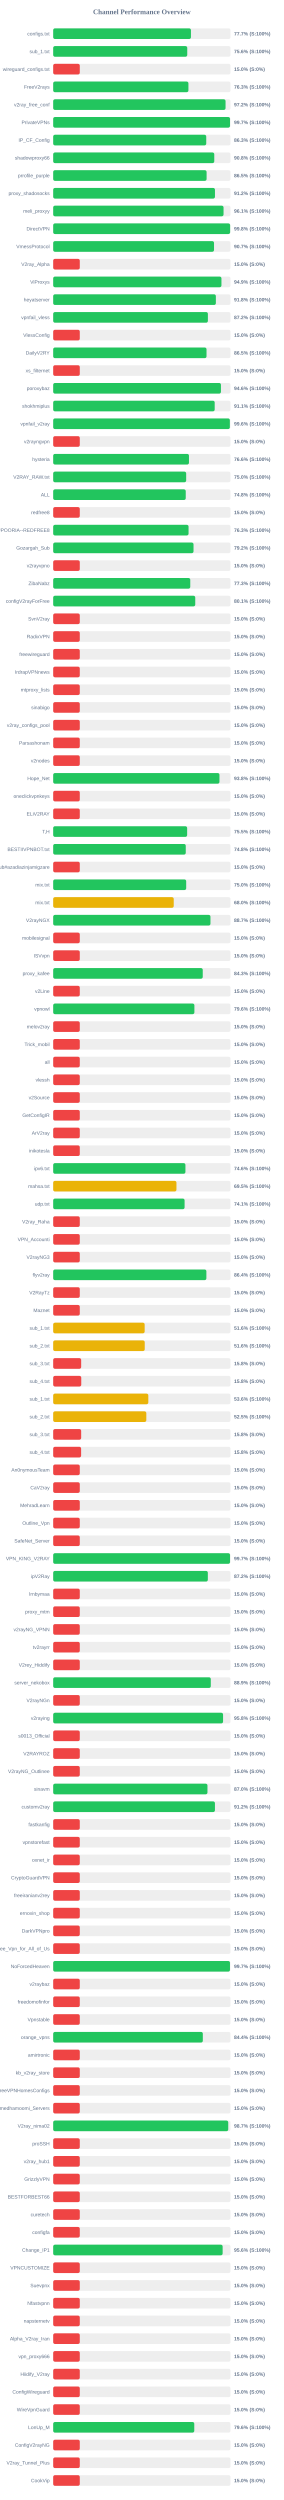
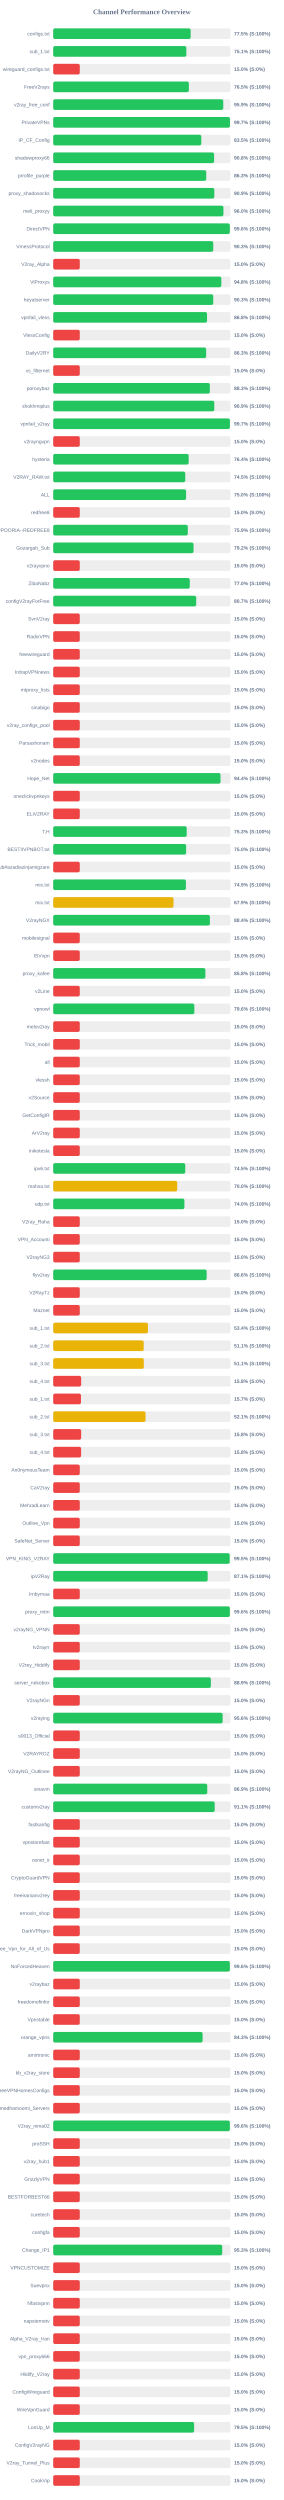
<svg xmlns="http://www.w3.org/2000/svg" width="800" height="7050" version="1.1">
  <style>
        .row { font: 14px Arial; fill: #64748b; }
        .score { font: bold 14px Arial; fill: #64748b; }
    </style>
  <text x="400" y="40" text-anchor="middle" font-size="20px" font-weight="bold" fill="#64748b">Channel Performance Overview</text>
  <rect x="150" y="80" width="500" height="30" fill="#eee" rx="5" />
-   <rect x="150" y="80" width="388.45" height="30" fill="#22c55e" rx="5" />
+   <rect x="150" y="80" width="387.65" height="30" fill="#22c55e" rx="5" />
  <text x="140" y="100" text-anchor="end" class="row">configs.txt</text>
-   <text x="660" y="100" text-anchor="start" class="score">77.7% (S:100%)</text>
+   <text x="660" y="100" text-anchor="start" class="score">77.5% (S:100%)</text>
  <rect x="150" y="130" width="500" height="30" fill="#eee" rx="5" />
-   <rect x="150" y="130" width="378.05" height="30" fill="#22c55e" rx="5" />
+   <rect x="150" y="130" width="375.5" height="30" fill="#22c55e" rx="5" />
  <text x="140" y="150" text-anchor="end" class="row">sub_1.txt</text>
-   <text x="660" y="150" text-anchor="start" class="score">75.6% (S:100%)</text>
+   <text x="660" y="150" text-anchor="start" class="score">75.1% (S:100%)</text>
  <rect x="150" y="180" width="500" height="30" fill="#eee" rx="5" />
  <rect x="150" y="180" width="75.0" height="30" fill="#ef4444" rx="5" />
  <text x="140" y="200" text-anchor="end" class="row">wireguard_configs.txt</text>
  <text x="660" y="200" text-anchor="start" class="score">15.0% (S:0%)</text>
  <rect x="150" y="230" width="500" height="30" fill="#eee" rx="5" />
-   <rect x="150" y="230" width="381.35" height="30" fill="#22c55e" rx="5" />
+   <rect x="150" y="230" width="382.6" height="30" fill="#22c55e" rx="5" />
  <text x="140" y="250" text-anchor="end" class="row">FreeV2rays</text>
-   <text x="660" y="250" text-anchor="start" class="score">76.3% (S:100%)</text>
+   <text x="660" y="250" text-anchor="start" class="score">76.5% (S:100%)</text>
  <rect x="150" y="280" width="500" height="30" fill="#eee" rx="5" />
-   <rect x="150" y="280" width="486.05" height="30" fill="#22c55e" rx="5" />
+   <rect x="150" y="280" width="479.65" height="30" fill="#22c55e" rx="5" />
  <text x="140" y="300" text-anchor="end" class="row">v2ray_free_conf</text>
-   <text x="660" y="300" text-anchor="start" class="score">97.2% (S:100%)</text>
+   <text x="660" y="300" text-anchor="start" class="score">95.9% (S:100%)</text>
  <rect x="150" y="330" width="500" height="30" fill="#eee" rx="5" />
-   <rect x="150" y="330" width="498.65" height="30" fill="#22c55e" rx="5" />
+   <rect x="150" y="330" width="498.5" height="30" fill="#22c55e" rx="5" />
  <text x="140" y="350" text-anchor="end" class="row">PrivateVPNs</text>
  <text x="660" y="350" text-anchor="start" class="score">99.7% (S:100%)</text>
  <rect x="150" y="380" width="500" height="30" fill="#eee" rx="5" />
-   <rect x="150" y="380" width="431.6" height="30" fill="#22c55e" rx="5" />
+   <rect x="150" y="380" width="417.7" height="30" fill="#22c55e" rx="5" />
  <text x="140" y="400" text-anchor="end" class="row">IP_CF_Config</text>
-   <text x="660" y="400" text-anchor="start" class="score">86.3% (S:100%)</text>
+   <text x="660" y="400" text-anchor="start" class="score">83.5% (S:100%)</text>
  <rect x="150" y="430" width="500" height="30" fill="#eee" rx="5" />
-   <rect x="150" y="430" width="454.25" height="30" fill="#22c55e" rx="5" />
+   <rect x="150" y="430" width="453.75" height="30" fill="#22c55e" rx="5" />
  <text x="140" y="450" text-anchor="end" class="row">shadowproxy66</text>
  <text x="660" y="450" text-anchor="start" class="score">90.8% (S:100%)</text>
  <rect x="150" y="480" width="500" height="30" fill="#eee" rx="5" />
-   <rect x="150" y="480" width="432.6" height="30" fill="#22c55e" rx="5" />
+   <rect x="150" y="480" width="431.6" height="30" fill="#22c55e" rx="5" />
  <text x="140" y="500" text-anchor="end" class="row">prrofile_purple</text>
-   <text x="660" y="500" text-anchor="start" class="score">86.5% (S:100%)</text>
+   <text x="660" y="500" text-anchor="start" class="score">86.3% (S:100%)</text>
  <rect x="150" y="530" width="500" height="30" fill="#eee" rx="5" />
-   <rect x="150" y="530" width="456.2" height="30" fill="#22c55e" rx="5" />
+   <rect x="150" y="530" width="454.35" height="30" fill="#22c55e" rx="5" />
  <text x="140" y="550" text-anchor="end" class="row">proxy_shadosocks</text>
-   <text x="660" y="550" text-anchor="start" class="score">91.2% (S:100%)</text>
+   <text x="660" y="550" text-anchor="start" class="score">90.9% (S:100%)</text>
  <rect x="150" y="580" width="500" height="30" fill="#eee" rx="5" />
-   <rect x="150" y="580" width="480.4" height="30" fill="#22c55e" rx="5" />
+   <rect x="150" y="580" width="480.1" height="30" fill="#22c55e" rx="5" />
  <text x="140" y="600" text-anchor="end" class="row">meli_proxyy</text>
-   <text x="660" y="600" text-anchor="start" class="score">96.1% (S:100%)</text>
+   <text x="660" y="600" text-anchor="start" class="score">96.0% (S:100%)</text>
  <rect x="150" y="630" width="500" height="30" fill="#eee" rx="5" />
-   <rect x="150" y="630" width="498.95" height="30" fill="#22c55e" rx="5" />
+   <rect x="150" y="630" width="498.1" height="30" fill="#22c55e" rx="5" />
  <text x="140" y="650" text-anchor="end" class="row">DirectVPN</text>
-   <text x="660" y="650" text-anchor="start" class="score">99.8% (S:100%)</text>
+   <text x="660" y="650" text-anchor="start" class="score">99.6% (S:100%)</text>
  <rect x="150" y="680" width="500" height="30" fill="#eee" rx="5" />
-   <rect x="150" y="680" width="453.55" height="30" fill="#22c55e" rx="5" />
+   <rect x="150" y="680" width="451.4" height="30" fill="#22c55e" rx="5" />
  <text x="140" y="700" text-anchor="end" class="row">VmessProtocol</text>
-   <text x="660" y="700" text-anchor="start" class="score">90.7% (S:100%)</text>
+   <text x="660" y="700" text-anchor="start" class="score">90.3% (S:100%)</text>
  <rect x="150" y="730" width="500" height="30" fill="#eee" rx="5" />
  <rect x="150" y="730" width="75.0" height="30" fill="#ef4444" rx="5" />
  <text x="140" y="750" text-anchor="end" class="row">V2ray_Alpha</text>
  <text x="660" y="750" text-anchor="start" class="score">15.0% (S:0%)</text>
  <rect x="150" y="780" width="500" height="30" fill="#eee" rx="5" />
-   <rect x="150" y="780" width="474.5" height="30" fill="#22c55e" rx="5" />
+   <rect x="150" y="780" width="474.15" height="30" fill="#22c55e" rx="5" />
  <text x="140" y="800" text-anchor="end" class="row">ViProxys</text>
-   <text x="660" y="800" text-anchor="start" class="score">94.9% (S:100%)</text>
+   <text x="660" y="800" text-anchor="start" class="score">94.8% (S:100%)</text>
  <rect x="150" y="830" width="500" height="30" fill="#eee" rx="5" />
-   <rect x="150" y="830" width="458.75" height="30" fill="#22c55e" rx="5" />
+   <rect x="150" y="830" width="451.35" height="30" fill="#22c55e" rx="5" />
  <text x="140" y="850" text-anchor="end" class="row">heyatserver</text>
-   <text x="660" y="850" text-anchor="start" class="score">91.8% (S:100%)</text>
+   <text x="660" y="850" text-anchor="start" class="score">90.3% (S:100%)</text>
  <rect x="150" y="880" width="500" height="30" fill="#eee" rx="5" />
-   <rect x="150" y="880" width="436.25" height="30" fill="#22c55e" rx="5" />
+   <rect x="150" y="880" width="433.85" height="30" fill="#22c55e" rx="5" />
  <text x="140" y="900" text-anchor="end" class="row">vpnfail_vless</text>
-   <text x="660" y="900" text-anchor="start" class="score">87.2% (S:100%)</text>
+   <text x="660" y="900" text-anchor="start" class="score">86.8% (S:100%)</text>
  <rect x="150" y="930" width="500" height="30" fill="#eee" rx="5" />
  <rect x="150" y="930" width="75.0" height="30" fill="#ef4444" rx="5" />
  <text x="140" y="950" text-anchor="end" class="row">VlessConfig</text>
  <text x="660" y="950" text-anchor="start" class="score">15.0% (S:0%)</text>
  <rect x="150" y="980" width="500" height="30" fill="#eee" rx="5" />
-   <rect x="150" y="980" width="432.4" height="30" fill="#22c55e" rx="5" />
+   <rect x="150" y="980" width="431.4" height="30" fill="#22c55e" rx="5" />
  <text x="140" y="1000" text-anchor="end" class="row">DailyV2RY</text>
-   <text x="660" y="1000" text-anchor="start" class="score">86.5% (S:100%)</text>
+   <text x="660" y="1000" text-anchor="start" class="score">86.3% (S:100%)</text>
  <rect x="150" y="1030" width="500" height="30" fill="#eee" rx="5" />
  <rect x="150" y="1030" width="75.0" height="30" fill="#ef4444" rx="5" />
  <text x="140" y="1050" text-anchor="end" class="row">xs_filternet</text>
  <text x="660" y="1050" text-anchor="start" class="score">15.0% (S:0%)</text>
  <rect x="150" y="1080" width="500" height="30" fill="#eee" rx="5" />
-   <rect x="150" y="1080" width="473.05" height="30" fill="#22c55e" rx="5" />
+   <rect x="150" y="1080" width="441.75" height="30" fill="#22c55e" rx="5" />
  <text x="140" y="1100" text-anchor="end" class="row">poroxybaz</text>
-   <text x="660" y="1100" text-anchor="start" class="score">94.6% (S:100%)</text>
+   <text x="660" y="1100" text-anchor="start" class="score">88.3% (S:100%)</text>
  <rect x="150" y="1130" width="500" height="30" fill="#eee" rx="5" />
-   <rect x="150" y="1130" width="455.45" height="30" fill="#22c55e" rx="5" />
+   <rect x="150" y="1130" width="454.3" height="30" fill="#22c55e" rx="5" />
  <text x="140" y="1150" text-anchor="end" class="row">shokhmiplus</text>
-   <text x="660" y="1150" text-anchor="start" class="score">91.1% (S:100%)</text>
+   <text x="660" y="1150" text-anchor="start" class="score">90.9% (S:100%)</text>
  <rect x="150" y="1180" width="500" height="30" fill="#eee" rx="5" />
-   <rect x="150" y="1180" width="498.2" height="30" fill="#22c55e" rx="5" />
+   <rect x="150" y="1180" width="498.3" height="30" fill="#22c55e" rx="5" />
  <text x="140" y="1200" text-anchor="end" class="row">vpnfail_v2ray</text>
-   <text x="660" y="1200" text-anchor="start" class="score">99.6% (S:100%)</text>
+   <text x="660" y="1200" text-anchor="start" class="score">99.7% (S:100%)</text>
  <rect x="150" y="1230" width="500" height="30" fill="#eee" rx="5" />
  <rect x="150" y="1230" width="75.0" height="30" fill="#ef4444" rx="5" />
  <text x="140" y="1250" text-anchor="end" class="row">v2rayngvpn</text>
  <text x="660" y="1250" text-anchor="start" class="score">15.0% (S:0%)</text>
  <rect x="150" y="1280" width="500" height="30" fill="#eee" rx="5" />
-   <rect x="150" y="1280" width="382.9" height="30" fill="#22c55e" rx="5" />
+   <rect x="150" y="1280" width="382.05" height="30" fill="#22c55e" rx="5" />
  <text x="140" y="1300" text-anchor="end" class="row">hysteria</text>
-   <text x="660" y="1300" text-anchor="start" class="score">76.6% (S:100%)</text>
+   <text x="660" y="1300" text-anchor="start" class="score">76.4% (S:100%)</text>
  <rect x="150" y="1330" width="500" height="30" fill="#eee" rx="5" />
-   <rect x="150" y="1330" width="375.0" height="30" fill="#22c55e" rx="5" />
+   <rect x="150" y="1330" width="372.45" height="30" fill="#22c55e" rx="5" />
  <text x="140" y="1350" text-anchor="end" class="row">V2RAY_RAW.txt</text>
-   <text x="660" y="1350" text-anchor="start" class="score">75.0% (S:100%)</text>
+   <text x="660" y="1350" text-anchor="start" class="score">74.5% (S:100%)</text>
  <rect x="150" y="1380" width="500" height="30" fill="#eee" rx="5" />
-   <rect x="150" y="1380" width="373.8" height="30" fill="#22c55e" rx="5" />
+   <rect x="150" y="1380" width="374.8" height="30" fill="#22c55e" rx="5" />
  <text x="140" y="1400" text-anchor="end" class="row">ALL</text>
-   <text x="660" y="1400" text-anchor="start" class="score">74.8% (S:100%)</text>
+   <text x="660" y="1400" text-anchor="start" class="score">75.0% (S:100%)</text>
  <rect x="150" y="1430" width="500" height="30" fill="#eee" rx="5" />
  <rect x="150" y="1430" width="75.0" height="30" fill="#ef4444" rx="5" />
  <text x="140" y="1450" text-anchor="end" class="row">redfree8</text>
  <text x="660" y="1450" text-anchor="start" class="score">15.0% (S:0%)</text>
  <rect x="150" y="1480" width="500" height="30" fill="#eee" rx="5" />
-   <rect x="150" y="1480" width="381.75" height="30" fill="#22c55e" rx="5" />
+   <rect x="150" y="1480" width="379.6" height="30" fill="#22c55e" rx="5" />
  <text x="140" y="1500" text-anchor="end" class="row">POORIA--REDFREE8.txt#POORIA--REDFREE8</text>
-   <text x="660" y="1500" text-anchor="start" class="score">76.3% (S:100%)</text>
+   <text x="660" y="1500" text-anchor="start" class="score">75.9% (S:100%)</text>
  <rect x="150" y="1530" width="500" height="30" fill="#eee" rx="5" />
-   <rect x="150" y="1530" width="395.75" height="30" fill="#22c55e" rx="5" />
+   <rect x="150" y="1530" width="395.8" height="30" fill="#22c55e" rx="5" />
  <text x="140" y="1550" text-anchor="end" class="row">Gozargah_Sub</text>
  <text x="660" y="1550" text-anchor="start" class="score">79.2% (S:100%)</text>
  <rect x="150" y="1580" width="500" height="30" fill="#eee" rx="5" />
  <rect x="150" y="1580" width="75.0" height="30" fill="#ef4444" rx="5" />
  <text x="140" y="1600" text-anchor="end" class="row">v2rayvpno</text>
  <text x="660" y="1600" text-anchor="start" class="score">15.0% (S:0%)</text>
  <rect x="150" y="1630" width="500" height="30" fill="#eee" rx="5" />
-   <rect x="150" y="1630" width="386.55" height="30" fill="#22c55e" rx="5" />
+   <rect x="150" y="1630" width="385.15" height="30" fill="#22c55e" rx="5" />
  <text x="140" y="1650" text-anchor="end" class="row">ZibaNabz</text>
-   <text x="660" y="1650" text-anchor="start" class="score">77.3% (S:100%)</text>
+   <text x="660" y="1650" text-anchor="start" class="score">77.0% (S:100%)</text>
  <rect x="150" y="1680" width="500" height="30" fill="#eee" rx="5" />
-   <rect x="150" y="1680" width="400.6" height="30" fill="#22c55e" rx="5" />
+   <rect x="150" y="1680" width="403.3" height="30" fill="#22c55e" rx="5" />
  <text x="140" y="1700" text-anchor="end" class="row">configV2rayForFree</text>
-   <text x="660" y="1700" text-anchor="start" class="score">80.1% (S:100%)</text>
+   <text x="660" y="1700" text-anchor="start" class="score">80.7% (S:100%)</text>
  <rect x="150" y="1730" width="500" height="30" fill="#eee" rx="5" />
  <rect x="150" y="1730" width="75.0" height="30" fill="#ef4444" rx="5" />
  <text x="140" y="1750" text-anchor="end" class="row">SvnV2ray</text>
  <text x="660" y="1750" text-anchor="start" class="score">15.0% (S:0%)</text>
  <rect x="150" y="1780" width="500" height="30" fill="#eee" rx="5" />
  <rect x="150" y="1780" width="75.0" height="30" fill="#ef4444" rx="5" />
  <text x="140" y="1800" text-anchor="end" class="row">RadixVPN</text>
  <text x="660" y="1800" text-anchor="start" class="score">15.0% (S:0%)</text>
  <rect x="150" y="1830" width="500" height="30" fill="#eee" rx="5" />
  <rect x="150" y="1830" width="75.0" height="30" fill="#ef4444" rx="5" />
  <text x="140" y="1850" text-anchor="end" class="row">freewireguard</text>
  <text x="660" y="1850" text-anchor="start" class="score">15.0% (S:0%)</text>
  <rect x="150" y="1880" width="500" height="30" fill="#eee" rx="5" />
  <rect x="150" y="1880" width="75.0" height="30" fill="#ef4444" rx="5" />
  <text x="140" y="1900" text-anchor="end" class="row">IrdrapVPNnews</text>
  <text x="660" y="1900" text-anchor="start" class="score">15.0% (S:0%)</text>
  <rect x="150" y="1930" width="500" height="30" fill="#eee" rx="5" />
  <rect x="150" y="1930" width="75.0" height="30" fill="#ef4444" rx="5" />
  <text x="140" y="1950" text-anchor="end" class="row">mtproxy_lists</text>
  <text x="660" y="1950" text-anchor="start" class="score">15.0% (S:0%)</text>
  <rect x="150" y="1980" width="500" height="30" fill="#eee" rx="5" />
  <rect x="150" y="1980" width="75.0" height="30" fill="#ef4444" rx="5" />
  <text x="140" y="2000" text-anchor="end" class="row">sinabigo</text>
  <text x="660" y="2000" text-anchor="start" class="score">15.0% (S:0%)</text>
  <rect x="150" y="2030" width="500" height="30" fill="#eee" rx="5" />
  <rect x="150" y="2030" width="75.0" height="30" fill="#ef4444" rx="5" />
  <text x="140" y="2050" text-anchor="end" class="row">v2ray_configs_pool</text>
  <text x="660" y="2050" text-anchor="start" class="score">15.0% (S:0%)</text>
  <rect x="150" y="2080" width="500" height="30" fill="#eee" rx="5" />
  <rect x="150" y="2080" width="75.0" height="30" fill="#ef4444" rx="5" />
  <text x="140" y="2100" text-anchor="end" class="row">Parsashonam</text>
  <text x="660" y="2100" text-anchor="start" class="score">15.0% (S:0%)</text>
  <rect x="150" y="2130" width="500" height="30" fill="#eee" rx="5" />
  <rect x="150" y="2130" width="75.0" height="30" fill="#ef4444" rx="5" />
  <text x="140" y="2150" text-anchor="end" class="row">v2nodes</text>
  <text x="660" y="2150" text-anchor="start" class="score">15.0% (S:0%)</text>
  <rect x="150" y="2180" width="500" height="30" fill="#eee" rx="5" />
-   <rect x="150" y="2180" width="468.9" height="30" fill="#22c55e" rx="5" />
+   <rect x="150" y="2180" width="471.85" height="30" fill="#22c55e" rx="5" />
  <text x="140" y="2200" text-anchor="end" class="row">Hope_Net</text>
-   <text x="660" y="2200" text-anchor="start" class="score">93.8% (S:100%)</text>
+   <text x="660" y="2200" text-anchor="start" class="score">94.4% (S:100%)</text>
  <rect x="150" y="2230" width="500" height="30" fill="#eee" rx="5" />
  <rect x="150" y="2230" width="75.0" height="30" fill="#ef4444" rx="5" />
  <text x="140" y="2250" text-anchor="end" class="row">oneclickvpnkeys</text>
  <text x="660" y="2250" text-anchor="start" class="score">15.0% (S:0%)</text>
  <rect x="150" y="2280" width="500" height="30" fill="#eee" rx="5" />
  <rect x="150" y="2280" width="75.0" height="30" fill="#ef4444" rx="5" />
  <text x="140" y="2300" text-anchor="end" class="row">ELiV2RAY</text>
  <text x="660" y="2300" text-anchor="start" class="score">15.0% (S:0%)</text>
  <rect x="150" y="2330" width="500" height="30" fill="#eee" rx="5" />
-   <rect x="150" y="2330" width="377.75" height="30" fill="#22c55e" rx="5" />
+   <rect x="150" y="2330" width="376.5" height="30" fill="#22c55e" rx="5" />
  <text x="140" y="2350" text-anchor="end" class="row">T,H</text>
-   <text x="660" y="2350" text-anchor="start" class="score">75.5% (S:100%)</text>
+   <text x="660" y="2350" text-anchor="start" class="score">75.3% (S:100%)</text>
  <rect x="150" y="2380" width="500" height="30" fill="#eee" rx="5" />
-   <rect x="150" y="2380" width="373.85" height="30" fill="#22c55e" rx="5" />
+   <rect x="150" y="2380" width="374.85" height="30" fill="#22c55e" rx="5" />
  <text x="140" y="2400" text-anchor="end" class="row">BESTIIVPNBOT.txt</text>
-   <text x="660" y="2400" text-anchor="start" class="score">74.8% (S:100%)</text>
+   <text x="660" y="2400" text-anchor="start" class="score">75.0% (S:100%)</text>
  <rect x="150" y="2430" width="500" height="30" fill="#eee" rx="5" />
  <rect x="150" y="2430" width="75.0" height="30" fill="#ef4444" rx="5" />
  <text x="140" y="2450" text-anchor="end" class="row">Sub#azadiazinjamigzare</text>
  <text x="660" y="2450" text-anchor="start" class="score">15.0% (S:0%)</text>
  <rect x="150" y="2480" width="500" height="30" fill="#eee" rx="5" />
-   <rect x="150" y="2480" width="375.05" height="30" fill="#22c55e" rx="5" />
+   <rect x="150" y="2480" width="374.3" height="30" fill="#22c55e" rx="5" />
  <text x="140" y="2500" text-anchor="end" class="row">mix.txt</text>
-   <text x="660" y="2500" text-anchor="start" class="score">75.0% (S:100%)</text>
+   <text x="660" y="2500" text-anchor="start" class="score">74.9% (S:100%)</text>
  <rect x="150" y="2530" width="500" height="30" fill="#eee" rx="5" />
-   <rect x="150" y="2530" width="339.95" height="30" fill="#eab308" rx="5" />
+   <rect x="150" y="2530" width="339.3" height="30" fill="#eab308" rx="5" />
  <text x="140" y="2550" text-anchor="end" class="row">mix.txt</text>
-   <text x="660" y="2550" text-anchor="start" class="score">68.0% (S:100%)</text>
+   <text x="660" y="2550" text-anchor="start" class="score">67.9% (S:100%)</text>
  <rect x="150" y="2580" width="500" height="30" fill="#eee" rx="5" />
-   <rect x="150" y="2580" width="443.5" height="30" fill="#22c55e" rx="5" />
+   <rect x="150" y="2580" width="441.9" height="30" fill="#22c55e" rx="5" />
  <text x="140" y="2600" text-anchor="end" class="row">V2rayNGX</text>
-   <text x="660" y="2600" text-anchor="start" class="score">88.7% (S:100%)</text>
+   <text x="660" y="2600" text-anchor="start" class="score">88.4% (S:100%)</text>
  <rect x="150" y="2630" width="500" height="30" fill="#eee" rx="5" />
  <rect x="150" y="2630" width="75.0" height="30" fill="#ef4444" rx="5" />
  <text x="140" y="2650" text-anchor="end" class="row">mobilesignal</text>
  <text x="660" y="2650" text-anchor="start" class="score">15.0% (S:0%)</text>
  <rect x="150" y="2680" width="500" height="30" fill="#eee" rx="5" />
  <rect x="150" y="2680" width="75.0" height="30" fill="#ef4444" rx="5" />
  <text x="140" y="2700" text-anchor="end" class="row">ISVvpn</text>
  <text x="660" y="2700" text-anchor="start" class="score">15.0% (S:0%)</text>
  <rect x="150" y="2730" width="500" height="30" fill="#eee" rx="5" />
-   <rect x="150" y="2730" width="421.75" height="30" fill="#22c55e" rx="5" />
+   <rect x="150" y="2730" width="429.2" height="30" fill="#22c55e" rx="5" />
  <text x="140" y="2750" text-anchor="end" class="row">proxy_kafee</text>
-   <text x="660" y="2750" text-anchor="start" class="score">84.3% (S:100%)</text>
+   <text x="660" y="2750" text-anchor="start" class="score">85.8% (S:100%)</text>
  <rect x="150" y="2780" width="500" height="30" fill="#eee" rx="5" />
  <rect x="150" y="2780" width="75.0" height="30" fill="#ef4444" rx="5" />
  <text x="140" y="2800" text-anchor="end" class="row">v2Line</text>
  <text x="660" y="2800" text-anchor="start" class="score">15.0% (S:0%)</text>
  <rect x="150" y="2830" width="500" height="30" fill="#eee" rx="5" />
-   <rect x="150" y="2830" width="398.2" height="30" fill="#22c55e" rx="5" />
+   <rect x="150" y="2830" width="398.05" height="30" fill="#22c55e" rx="5" />
  <text x="140" y="2850" text-anchor="end" class="row">vpnowl</text>
  <text x="660" y="2850" text-anchor="start" class="score">79.6% (S:100%)</text>
  <rect x="150" y="2880" width="500" height="30" fill="#eee" rx="5" />
  <rect x="150" y="2880" width="75.0" height="30" fill="#ef4444" rx="5" />
  <text x="140" y="2900" text-anchor="end" class="row">melov2ray</text>
  <text x="660" y="2900" text-anchor="start" class="score">15.0% (S:0%)</text>
  <rect x="150" y="2930" width="500" height="30" fill="#eee" rx="5" />
  <rect x="150" y="2930" width="75.0" height="30" fill="#ef4444" rx="5" />
  <text x="140" y="2950" text-anchor="end" class="row">Trick_mobil</text>
  <text x="660" y="2950" text-anchor="start" class="score">15.0% (S:0%)</text>
  <rect x="150" y="2980" width="500" height="30" fill="#eee" rx="5" />
  <rect x="150" y="2980" width="75.0" height="30" fill="#ef4444" rx="5" />
  <text x="140" y="3000" text-anchor="end" class="row">all</text>
  <text x="660" y="3000" text-anchor="start" class="score">15.0% (S:0%)</text>
  <rect x="150" y="3030" width="500" height="30" fill="#eee" rx="5" />
  <rect x="150" y="3030" width="75.0" height="30" fill="#ef4444" rx="5" />
  <text x="140" y="3050" text-anchor="end" class="row">vlessh</text>
  <text x="660" y="3050" text-anchor="start" class="score">15.0% (S:0%)</text>
  <rect x="150" y="3080" width="500" height="30" fill="#eee" rx="5" />
  <rect x="150" y="3080" width="75.0" height="30" fill="#ef4444" rx="5" />
  <text x="140" y="3100" text-anchor="end" class="row">v2Source</text>
  <text x="660" y="3100" text-anchor="start" class="score">15.0% (S:0%)</text>
  <rect x="150" y="3130" width="500" height="30" fill="#eee" rx="5" />
  <rect x="150" y="3130" width="75.0" height="30" fill="#ef4444" rx="5" />
  <text x="140" y="3150" text-anchor="end" class="row">GetConfigIR</text>
  <text x="660" y="3150" text-anchor="start" class="score">15.0% (S:0%)</text>
  <rect x="150" y="3180" width="500" height="30" fill="#eee" rx="5" />
  <rect x="150" y="3180" width="75.0" height="30" fill="#ef4444" rx="5" />
  <text x="140" y="3200" text-anchor="end" class="row">ArV2ray</text>
  <text x="660" y="3200" text-anchor="start" class="score">15.0% (S:0%)</text>
  <rect x="150" y="3230" width="500" height="30" fill="#eee" rx="5" />
  <rect x="150" y="3230" width="75.0" height="30" fill="#ef4444" rx="5" />
  <text x="140" y="3250" text-anchor="end" class="row">inikotesla</text>
  <text x="660" y="3250" text-anchor="start" class="score">15.0% (S:0%)</text>
  <rect x="150" y="3280" width="500" height="30" fill="#eee" rx="5" />
-   <rect x="150" y="3280" width="372.9" height="30" fill="#22c55e" rx="5" />
+   <rect x="150" y="3280" width="372.45" height="30" fill="#22c55e" rx="5" />
  <text x="140" y="3300" text-anchor="end" class="row">ipv6.txt</text>
-   <text x="660" y="3300" text-anchor="start" class="score">74.6% (S:100%)</text>
+   <text x="660" y="3300" text-anchor="start" class="score">74.5% (S:100%)</text>
  <rect x="150" y="3330" width="500" height="30" fill="#eee" rx="5" />
-   <rect x="150" y="3330" width="347.6" height="30" fill="#eab308" rx="5" />
+   <rect x="150" y="3330" width="349.8" height="30" fill="#eab308" rx="5" />
  <text x="140" y="3350" text-anchor="end" class="row">mahsa.txt</text>
-   <text x="660" y="3350" text-anchor="start" class="score">69.5% (S:100%)</text>
+   <text x="660" y="3350" text-anchor="start" class="score">70.0% (S:100%)</text>
  <rect x="150" y="3380" width="500" height="30" fill="#eee" rx="5" />
-   <rect x="150" y="3380" width="370.55" height="30" fill="#22c55e" rx="5" />
+   <rect x="150" y="3380" width="370.0" height="30" fill="#22c55e" rx="5" />
  <text x="140" y="3400" text-anchor="end" class="row">udp.txt</text>
-   <text x="660" y="3400" text-anchor="start" class="score">74.1% (S:100%)</text>
+   <text x="660" y="3400" text-anchor="start" class="score">74.0% (S:100%)</text>
  <rect x="150" y="3430" width="500" height="30" fill="#eee" rx="5" />
  <rect x="150" y="3430" width="75.0" height="30" fill="#ef4444" rx="5" />
  <text x="140" y="3450" text-anchor="end" class="row">V2ray_Raha</text>
  <text x="660" y="3450" text-anchor="start" class="score">15.0% (S:0%)</text>
  <rect x="150" y="3480" width="500" height="30" fill="#eee" rx="5" />
  <rect x="150" y="3480" width="75.0" height="30" fill="#ef4444" rx="5" />
  <text x="140" y="3500" text-anchor="end" class="row">VPN_Accounti</text>
  <text x="660" y="3500" text-anchor="start" class="score">15.0% (S:0%)</text>
  <rect x="150" y="3530" width="500" height="30" fill="#eee" rx="5" />
  <rect x="150" y="3530" width="75.0" height="30" fill="#ef4444" rx="5" />
  <text x="140" y="3550" text-anchor="end" class="row">V2rayNG3</text>
  <text x="660" y="3550" text-anchor="start" class="score">15.0% (S:0%)</text>
  <rect x="150" y="3580" width="500" height="30" fill="#eee" rx="5" />
-   <rect x="150" y="3580" width="432.0" height="30" fill="#22c55e" rx="5" />
+   <rect x="150" y="3580" width="432.8" height="30" fill="#22c55e" rx="5" />
  <text x="140" y="3600" text-anchor="end" class="row">flyv2ray</text>
-   <text x="660" y="3600" text-anchor="start" class="score">86.4% (S:100%)</text>
+   <text x="660" y="3600" text-anchor="start" class="score">86.6% (S:100%)</text>
  <rect x="150" y="3630" width="500" height="30" fill="#eee" rx="5" />
  <rect x="150" y="3630" width="75.0" height="30" fill="#ef4444" rx="5" />
  <text x="140" y="3650" text-anchor="end" class="row">V2RayTz</text>
  <text x="660" y="3650" text-anchor="start" class="score">15.0% (S:0%)</text>
  <rect x="150" y="3680" width="500" height="30" fill="#eee" rx="5" />
  <rect x="150" y="3680" width="75.0" height="30" fill="#ef4444" rx="5" />
  <text x="140" y="3700" text-anchor="end" class="row">Maznet</text>
  <text x="660" y="3700" text-anchor="start" class="score">15.0% (S:0%)</text>
  <rect x="150" y="3730" width="500" height="30" fill="#eee" rx="5" />
-   <rect x="150" y="3730" width="257.95" height="30" fill="#eab308" rx="5" />
+   <rect x="150" y="3730" width="267.2" height="30" fill="#eab308" rx="5" />
  <text x="140" y="3750" text-anchor="end" class="row">sub_1.txt</text>
-   <text x="660" y="3750" text-anchor="start" class="score">51.6% (S:100%)</text>
+   <text x="660" y="3750" text-anchor="start" class="score">53.4% (S:100%)</text>
  <rect x="150" y="3780" width="500" height="30" fill="#eee" rx="5" />
-   <rect x="150" y="3780" width="258.15" height="30" fill="#eab308" rx="5" />
+   <rect x="150" y="3780" width="255.3" height="30" fill="#eab308" rx="5" />
  <text x="140" y="3800" text-anchor="end" class="row">sub_2.txt</text>
-   <text x="660" y="3800" text-anchor="start" class="score">51.6% (S:100%)</text>
+   <text x="660" y="3800" text-anchor="start" class="score">51.1% (S:100%)</text>
  <rect x="150" y="3830" width="500" height="30" fill="#eee" rx="5" />
-   <rect x="150" y="3830" width="78.9" height="30" fill="#ef4444" rx="5" />
+   <rect x="150" y="3830" width="255.55" height="30" fill="#eab308" rx="5" />
  <text x="140" y="3850" text-anchor="end" class="row">sub_3.txt</text>
-   <text x="660" y="3850" text-anchor="start" class="score">15.8% (S:0%)</text>
+   <text x="660" y="3850" text-anchor="start" class="score">51.1% (S:100%)</text>
  <rect x="150" y="3880" width="500" height="30" fill="#eee" rx="5" />
-   <rect x="150" y="3880" width="79.15" height="30" fill="#ef4444" rx="5" />
+   <rect x="150" y="3880" width="78.9" height="30" fill="#ef4444" rx="5" />
  <text x="140" y="3900" text-anchor="end" class="row">sub_4.txt</text>
  <text x="660" y="3900" text-anchor="start" class="score">15.8% (S:0%)</text>
  <rect x="150" y="3930" width="500" height="30" fill="#eee" rx="5" />
-   <rect x="150" y="3930" width="268.25" height="30" fill="#eab308" rx="5" />
+   <rect x="150" y="3930" width="78.35" height="30" fill="#ef4444" rx="5" />
  <text x="140" y="3950" text-anchor="end" class="row">sub_1.txt</text>
-   <text x="660" y="3950" text-anchor="start" class="score">53.6% (S:100%)</text>
+   <text x="660" y="3950" text-anchor="start" class="score">15.7% (S:0%)</text>
  <rect x="150" y="3980" width="500" height="30" fill="#eee" rx="5" />
-   <rect x="150" y="3980" width="262.6" height="30" fill="#eab308" rx="5" />
+   <rect x="150" y="3980" width="260.5" height="30" fill="#eab308" rx="5" />
  <text x="140" y="4000" text-anchor="end" class="row">sub_2.txt</text>
-   <text x="660" y="4000" text-anchor="start" class="score">52.5% (S:100%)</text>
+   <text x="660" y="4000" text-anchor="start" class="score">52.1% (S:100%)</text>
  <rect x="150" y="4030" width="500" height="30" fill="#eee" rx="5" />
  <rect x="150" y="4030" width="78.9" height="30" fill="#ef4444" rx="5" />
  <text x="140" y="4050" text-anchor="end" class="row">sub_3.txt</text>
  <text x="660" y="4050" text-anchor="start" class="score">15.8% (S:0%)</text>
  <rect x="150" y="4080" width="500" height="30" fill="#eee" rx="5" />
  <rect x="150" y="4080" width="78.75" height="30" fill="#ef4444" rx="5" />
  <text x="140" y="4100" text-anchor="end" class="row">sub_4.txt</text>
  <text x="660" y="4100" text-anchor="start" class="score">15.8% (S:0%)</text>
  <rect x="150" y="4130" width="500" height="30" fill="#eee" rx="5" />
  <rect x="150" y="4130" width="75.0" height="30" fill="#ef4444" rx="5" />
  <text x="140" y="4150" text-anchor="end" class="row">An0nymousTeam</text>
  <text x="660" y="4150" text-anchor="start" class="score">15.0% (S:0%)</text>
  <rect x="150" y="4180" width="500" height="30" fill="#eee" rx="5" />
  <rect x="150" y="4180" width="75.0" height="30" fill="#ef4444" rx="5" />
  <text x="140" y="4200" text-anchor="end" class="row">CaV2ray</text>
  <text x="660" y="4200" text-anchor="start" class="score">15.0% (S:0%)</text>
  <rect x="150" y="4230" width="500" height="30" fill="#eee" rx="5" />
  <rect x="150" y="4230" width="75.0" height="30" fill="#ef4444" rx="5" />
  <text x="140" y="4250" text-anchor="end" class="row">MehradLearn</text>
  <text x="660" y="4250" text-anchor="start" class="score">15.0% (S:0%)</text>
  <rect x="150" y="4280" width="500" height="30" fill="#eee" rx="5" />
  <rect x="150" y="4280" width="75.0" height="30" fill="#ef4444" rx="5" />
  <text x="140" y="4300" text-anchor="end" class="row">Outline_Vpn</text>
  <text x="660" y="4300" text-anchor="start" class="score">15.0% (S:0%)</text>
  <rect x="150" y="4330" width="500" height="30" fill="#eee" rx="5" />
  <rect x="150" y="4330" width="75.0" height="30" fill="#ef4444" rx="5" />
  <text x="140" y="4350" text-anchor="end" class="row">SafeNet_Server</text>
  <text x="660" y="4350" text-anchor="start" class="score">15.0% (S:0%)</text>
  <rect x="150" y="4380" width="500" height="30" fill="#eee" rx="5" />
-   <rect x="150" y="4380" width="498.7" height="30" fill="#22c55e" rx="5" />
+   <rect x="150" y="4380" width="497.75" height="30" fill="#22c55e" rx="5" />
  <text x="140" y="4400" text-anchor="end" class="row">VPN_KING_V2RAY</text>
-   <text x="660" y="4400" text-anchor="start" class="score">99.7% (S:100%)</text>
+   <text x="660" y="4400" text-anchor="start" class="score">99.5% (S:100%)</text>
  <rect x="150" y="4430" width="500" height="30" fill="#eee" rx="5" />
-   <rect x="150" y="4430" width="436.1" height="30" fill="#22c55e" rx="5" />
+   <rect x="150" y="4430" width="435.65" height="30" fill="#22c55e" rx="5" />
  <text x="140" y="4450" text-anchor="end" class="row">ipV2Ray</text>
-   <text x="660" y="4450" text-anchor="start" class="score">87.2% (S:100%)</text>
+   <text x="660" y="4450" text-anchor="start" class="score">87.1% (S:100%)</text>
  <rect x="150" y="4480" width="500" height="30" fill="#eee" rx="5" />
  <rect x="150" y="4480" width="75.0" height="30" fill="#ef4444" rx="5" />
  <text x="140" y="4500" text-anchor="end" class="row">lrnbymaa</text>
  <text x="660" y="4500" text-anchor="start" class="score">15.0% (S:0%)</text>
  <rect x="150" y="4530" width="500" height="30" fill="#eee" rx="5" />
-   <rect x="150" y="4530" width="75.0" height="30" fill="#ef4444" rx="5" />
+   <rect x="150" y="4530" width="498.1" height="30" fill="#22c55e" rx="5" />
  <text x="140" y="4550" text-anchor="end" class="row">proxy_mtm</text>
-   <text x="660" y="4550" text-anchor="start" class="score">15.0% (S:0%)</text>
+   <text x="660" y="4550" text-anchor="start" class="score">99.6% (S:100%)</text>
  <rect x="150" y="4580" width="500" height="30" fill="#eee" rx="5" />
  <rect x="150" y="4580" width="75.0" height="30" fill="#ef4444" rx="5" />
  <text x="140" y="4600" text-anchor="end" class="row">v2rayNG_VPNN</text>
  <text x="660" y="4600" text-anchor="start" class="score">15.0% (S:0%)</text>
  <rect x="150" y="4630" width="500" height="30" fill="#eee" rx="5" />
  <rect x="150" y="4630" width="75.0" height="30" fill="#ef4444" rx="5" />
  <text x="140" y="4650" text-anchor="end" class="row">tv2rayrr</text>
  <text x="660" y="4650" text-anchor="start" class="score">15.0% (S:0%)</text>
  <rect x="150" y="4680" width="500" height="30" fill="#eee" rx="5" />
  <rect x="150" y="4680" width="75.0" height="30" fill="#ef4444" rx="5" />
  <text x="140" y="4700" text-anchor="end" class="row">V2rey_Hiddify</text>
  <text x="660" y="4700" text-anchor="start" class="score">15.0% (S:0%)</text>
  <rect x="150" y="4730" width="500" height="30" fill="#eee" rx="5" />
-   <rect x="150" y="4730" width="444.45" height="30" fill="#22c55e" rx="5" />
+   <rect x="150" y="4730" width="444.65" height="30" fill="#22c55e" rx="5" />
  <text x="140" y="4750" text-anchor="end" class="row">server_nekobox</text>
  <text x="660" y="4750" text-anchor="start" class="score">88.9% (S:100%)</text>
  <rect x="150" y="4780" width="500" height="30" fill="#eee" rx="5" />
  <rect x="150" y="4780" width="75.0" height="30" fill="#ef4444" rx="5" />
  <text x="140" y="4800" text-anchor="end" class="row">V2rayNGn</text>
  <text x="660" y="4800" text-anchor="start" class="score">15.0% (S:0%)</text>
  <rect x="150" y="4830" width="500" height="30" fill="#eee" rx="5" />
-   <rect x="150" y="4830" width="479.05" height="30" fill="#22c55e" rx="5" />
+   <rect x="150" y="4830" width="477.9" height="30" fill="#22c55e" rx="5" />
  <text x="140" y="4850" text-anchor="end" class="row">v2raying</text>
-   <text x="660" y="4850" text-anchor="start" class="score">95.8% (S:100%)</text>
+   <text x="660" y="4850" text-anchor="start" class="score">95.6% (S:100%)</text>
  <rect x="150" y="4880" width="500" height="30" fill="#eee" rx="5" />
  <rect x="150" y="4880" width="75.0" height="30" fill="#ef4444" rx="5" />
  <text x="140" y="4900" text-anchor="end" class="row">s0013_Official</text>
  <text x="660" y="4900" text-anchor="start" class="score">15.0% (S:0%)</text>
  <rect x="150" y="4930" width="500" height="30" fill="#eee" rx="5" />
  <rect x="150" y="4930" width="75.0" height="30" fill="#ef4444" rx="5" />
  <text x="140" y="4950" text-anchor="end" class="row">V2RAYROZ</text>
  <text x="660" y="4950" text-anchor="start" class="score">15.0% (S:0%)</text>
  <rect x="150" y="4980" width="500" height="30" fill="#eee" rx="5" />
  <rect x="150" y="4980" width="75.0" height="30" fill="#ef4444" rx="5" />
  <text x="140" y="5000" text-anchor="end" class="row">V2rayNG_Outlinee</text>
  <text x="660" y="5000" text-anchor="start" class="score">15.0% (S:0%)</text>
  <rect x="150" y="5030" width="500" height="30" fill="#eee" rx="5" />
-   <rect x="150" y="5030" width="435.05" height="30" fill="#22c55e" rx="5" />
+   <rect x="150" y="5030" width="434.45" height="30" fill="#22c55e" rx="5" />
  <text x="140" y="5050" text-anchor="end" class="row">sinavm</text>
-   <text x="660" y="5050" text-anchor="start" class="score">87.0% (S:100%)</text>
+   <text x="660" y="5050" text-anchor="start" class="score">86.9% (S:100%)</text>
  <rect x="150" y="5080" width="500" height="30" fill="#eee" rx="5" />
-   <rect x="150" y="5080" width="456.15" height="30" fill="#22c55e" rx="5" />
+   <rect x="150" y="5080" width="455.5" height="30" fill="#22c55e" rx="5" />
  <text x="140" y="5100" text-anchor="end" class="row">customv2ray</text>
-   <text x="660" y="5100" text-anchor="start" class="score">91.2% (S:100%)</text>
+   <text x="660" y="5100" text-anchor="start" class="score">91.1% (S:100%)</text>
  <rect x="150" y="5130" width="500" height="30" fill="#eee" rx="5" />
  <rect x="150" y="5130" width="75.0" height="30" fill="#ef4444" rx="5" />
  <text x="140" y="5150" text-anchor="end" class="row">fastkanfig</text>
  <text x="660" y="5150" text-anchor="start" class="score">15.0% (S:0%)</text>
  <rect x="150" y="5180" width="500" height="30" fill="#eee" rx="5" />
  <rect x="150" y="5180" width="75.0" height="30" fill="#ef4444" rx="5" />
  <text x="140" y="5200" text-anchor="end" class="row">vpnstorefast</text>
  <text x="660" y="5200" text-anchor="start" class="score">15.0% (S:0%)</text>
  <rect x="150" y="5230" width="500" height="30" fill="#eee" rx="5" />
  <rect x="150" y="5230" width="75.0" height="30" fill="#ef4444" rx="5" />
  <text x="140" y="5250" text-anchor="end" class="row">oxnet_ir</text>
  <text x="660" y="5250" text-anchor="start" class="score">15.0% (S:0%)</text>
  <rect x="150" y="5280" width="500" height="30" fill="#eee" rx="5" />
  <rect x="150" y="5280" width="75.0" height="30" fill="#ef4444" rx="5" />
  <text x="140" y="5300" text-anchor="end" class="row">CryptoGuardVPN</text>
  <text x="660" y="5300" text-anchor="start" class="score">15.0% (S:0%)</text>
  <rect x="150" y="5330" width="500" height="30" fill="#eee" rx="5" />
  <rect x="150" y="5330" width="75.0" height="30" fill="#ef4444" rx="5" />
  <text x="140" y="5350" text-anchor="end" class="row">freeiranianv2rey</text>
  <text x="660" y="5350" text-anchor="start" class="score">15.0% (S:0%)</text>
  <rect x="150" y="5380" width="500" height="30" fill="#eee" rx="5" />
  <rect x="150" y="5380" width="75.0" height="30" fill="#ef4444" rx="5" />
  <text x="140" y="5400" text-anchor="end" class="row">ernoxin_shop</text>
  <text x="660" y="5400" text-anchor="start" class="score">15.0% (S:0%)</text>
  <rect x="150" y="5430" width="500" height="30" fill="#eee" rx="5" />
  <rect x="150" y="5430" width="75.0" height="30" fill="#ef4444" rx="5" />
  <text x="140" y="5450" text-anchor="end" class="row">DarkVPNpro</text>
  <text x="660" y="5450" text-anchor="start" class="score">15.0% (S:0%)</text>
  <rect x="150" y="5480" width="500" height="30" fill="#eee" rx="5" />
  <rect x="150" y="5480" width="75.0" height="30" fill="#ef4444" rx="5" />
  <text x="140" y="5500" text-anchor="end" class="row">Free_Vpn_for_All_of_Us</text>
  <text x="660" y="5500" text-anchor="start" class="score">15.0% (S:0%)</text>
  <rect x="150" y="5530" width="500" height="30" fill="#eee" rx="5" />
-   <rect x="150" y="5530" width="498.55" height="30" fill="#22c55e" rx="5" />
+   <rect x="150" y="5530" width="498.1" height="30" fill="#22c55e" rx="5" />
  <text x="140" y="5550" text-anchor="end" class="row">NoForcedHeaven</text>
-   <text x="660" y="5550" text-anchor="start" class="score">99.7% (S:100%)</text>
+   <text x="660" y="5550" text-anchor="start" class="score">99.6% (S:100%)</text>
  <rect x="150" y="5580" width="500" height="30" fill="#eee" rx="5" />
  <rect x="150" y="5580" width="75.0" height="30" fill="#ef4444" rx="5" />
  <text x="140" y="5600" text-anchor="end" class="row">v2raybaz</text>
  <text x="660" y="5600" text-anchor="start" class="score">15.0% (S:0%)</text>
  <rect x="150" y="5630" width="500" height="30" fill="#eee" rx="5" />
  <rect x="150" y="5630" width="75.0" height="30" fill="#ef4444" rx="5" />
  <text x="140" y="5650" text-anchor="end" class="row">freedomofinfor</text>
  <text x="660" y="5650" text-anchor="start" class="score">15.0% (S:0%)</text>
  <rect x="150" y="5680" width="500" height="30" fill="#eee" rx="5" />
  <rect x="150" y="5680" width="75.0" height="30" fill="#ef4444" rx="5" />
  <text x="140" y="5700" text-anchor="end" class="row">Vpnstable</text>
  <text x="660" y="5700" text-anchor="start" class="score">15.0% (S:0%)</text>
  <rect x="150" y="5730" width="500" height="30" fill="#eee" rx="5" />
-   <rect x="150" y="5730" width="421.95" height="30" fill="#22c55e" rx="5" />
+   <rect x="150" y="5730" width="421.3" height="30" fill="#22c55e" rx="5" />
  <text x="140" y="5750" text-anchor="end" class="row">orange_vpns</text>
-   <text x="660" y="5750" text-anchor="start" class="score">84.4% (S:100%)</text>
+   <text x="660" y="5750" text-anchor="start" class="score">84.3% (S:100%)</text>
  <rect x="150" y="5780" width="500" height="30" fill="#eee" rx="5" />
  <rect x="150" y="5780" width="75.0" height="30" fill="#ef4444" rx="5" />
  <text x="140" y="5800" text-anchor="end" class="row">amirtronic</text>
  <text x="660" y="5800" text-anchor="start" class="score">15.0% (S:0%)</text>
  <rect x="150" y="5830" width="500" height="30" fill="#eee" rx="5" />
  <rect x="150" y="5830" width="75.0" height="30" fill="#ef4444" rx="5" />
  <text x="140" y="5850" text-anchor="end" class="row">kb_v2ray_store</text>
  <text x="660" y="5850" text-anchor="start" class="score">15.0% (S:0%)</text>
  <rect x="150" y="5880" width="500" height="30" fill="#eee" rx="5" />
  <rect x="150" y="5880" width="75.0" height="30" fill="#ef4444" rx="5" />
  <text x="140" y="5900" text-anchor="end" class="row">FreeVPNHomesConfigs</text>
  <text x="660" y="5900" text-anchor="start" class="score">15.0% (S:0%)</text>
  <rect x="150" y="5930" width="500" height="30" fill="#eee" rx="5" />
  <rect x="150" y="5930" width="75.0" height="30" fill="#ef4444" rx="5" />
  <text x="140" y="5950" text-anchor="end" class="row">Ahmedhamoomi_Servers</text>
  <text x="660" y="5950" text-anchor="start" class="score">15.0% (S:0%)</text>
  <rect x="150" y="5980" width="500" height="30" fill="#eee" rx="5" />
-   <rect x="150" y="5980" width="493.65" height="30" fill="#22c55e" rx="5" />
+   <rect x="150" y="5980" width="498.2" height="30" fill="#22c55e" rx="5" />
  <text x="140" y="6000" text-anchor="end" class="row">V2ray_nima02</text>
-   <text x="660" y="6000" text-anchor="start" class="score">98.7% (S:100%)</text>
+   <text x="660" y="6000" text-anchor="start" class="score">99.6% (S:100%)</text>
  <rect x="150" y="6030" width="500" height="30" fill="#eee" rx="5" />
  <rect x="150" y="6030" width="75.0" height="30" fill="#ef4444" rx="5" />
  <text x="140" y="6050" text-anchor="end" class="row">proSSH</text>
  <text x="660" y="6050" text-anchor="start" class="score">15.0% (S:0%)</text>
  <rect x="150" y="6080" width="500" height="30" fill="#eee" rx="5" />
  <rect x="150" y="6080" width="75.0" height="30" fill="#ef4444" rx="5" />
  <text x="140" y="6100" text-anchor="end" class="row">v2ray_hub1</text>
  <text x="660" y="6100" text-anchor="start" class="score">15.0% (S:0%)</text>
  <rect x="150" y="6130" width="500" height="30" fill="#eee" rx="5" />
  <rect x="150" y="6130" width="75.0" height="30" fill="#ef4444" rx="5" />
  <text x="140" y="6150" text-anchor="end" class="row">GrizzlyVPN</text>
  <text x="660" y="6150" text-anchor="start" class="score">15.0% (S:0%)</text>
  <rect x="150" y="6180" width="500" height="30" fill="#eee" rx="5" />
  <rect x="150" y="6180" width="75.0" height="30" fill="#ef4444" rx="5" />
  <text x="140" y="6200" text-anchor="end" class="row">BESTFORBEST66</text>
  <text x="660" y="6200" text-anchor="start" class="score">15.0% (S:0%)</text>
  <rect x="150" y="6230" width="500" height="30" fill="#eee" rx="5" />
  <rect x="150" y="6230" width="75.0" height="30" fill="#ef4444" rx="5" />
  <text x="140" y="6250" text-anchor="end" class="row">curetech</text>
  <text x="660" y="6250" text-anchor="start" class="score">15.0% (S:0%)</text>
  <rect x="150" y="6280" width="500" height="30" fill="#eee" rx="5" />
  <rect x="150" y="6280" width="75.0" height="30" fill="#ef4444" rx="5" />
  <text x="140" y="6300" text-anchor="end" class="row">configfa</text>
  <text x="660" y="6300" text-anchor="start" class="score">15.0% (S:0%)</text>
  <rect x="150" y="6330" width="500" height="30" fill="#eee" rx="5" />
-   <rect x="150" y="6330" width="477.85" height="30" fill="#22c55e" rx="5" />
+   <rect x="150" y="6330" width="476.65" height="30" fill="#22c55e" rx="5" />
  <text x="140" y="6350" text-anchor="end" class="row">Change_IP1</text>
-   <text x="660" y="6350" text-anchor="start" class="score">95.6% (S:100%)</text>
+   <text x="660" y="6350" text-anchor="start" class="score">95.3% (S:100%)</text>
  <rect x="150" y="6380" width="500" height="30" fill="#eee" rx="5" />
  <rect x="150" y="6380" width="75.0" height="30" fill="#ef4444" rx="5" />
  <text x="140" y="6400" text-anchor="end" class="row">VPNCUSTOMIZE</text>
  <text x="660" y="6400" text-anchor="start" class="score">15.0% (S:0%)</text>
  <rect x="150" y="6430" width="500" height="30" fill="#eee" rx="5" />
  <rect x="150" y="6430" width="75.0" height="30" fill="#ef4444" rx="5" />
  <text x="140" y="6450" text-anchor="end" class="row">Suevpnx</text>
  <text x="660" y="6450" text-anchor="start" class="score">15.0% (S:0%)</text>
  <rect x="150" y="6480" width="500" height="30" fill="#eee" rx="5" />
  <rect x="150" y="6480" width="75.0" height="30" fill="#ef4444" rx="5" />
  <text x="140" y="6500" text-anchor="end" class="row">Nfastvpnn</text>
  <text x="660" y="6500" text-anchor="start" class="score">15.0% (S:0%)</text>
  <rect x="150" y="6530" width="500" height="30" fill="#eee" rx="5" />
  <rect x="150" y="6530" width="75.0" height="30" fill="#ef4444" rx="5" />
  <text x="140" y="6550" text-anchor="end" class="row">napsternetv</text>
  <text x="660" y="6550" text-anchor="start" class="score">15.0% (S:0%)</text>
  <rect x="150" y="6580" width="500" height="30" fill="#eee" rx="5" />
  <rect x="150" y="6580" width="75.0" height="30" fill="#ef4444" rx="5" />
  <text x="140" y="6600" text-anchor="end" class="row">Alpha_V2ray_Iran</text>
  <text x="660" y="6600" text-anchor="start" class="score">15.0% (S:0%)</text>
  <rect x="150" y="6630" width="500" height="30" fill="#eee" rx="5" />
  <rect x="150" y="6630" width="75.0" height="30" fill="#ef4444" rx="5" />
  <text x="140" y="6650" text-anchor="end" class="row">vpn_proxy666</text>
  <text x="660" y="6650" text-anchor="start" class="score">15.0% (S:0%)</text>
  <rect x="150" y="6680" width="500" height="30" fill="#eee" rx="5" />
  <rect x="150" y="6680" width="75.0" height="30" fill="#ef4444" rx="5" />
  <text x="140" y="6700" text-anchor="end" class="row">Hiidify_V2ray</text>
  <text x="660" y="6700" text-anchor="start" class="score">15.0% (S:0%)</text>
  <rect x="150" y="6730" width="500" height="30" fill="#eee" rx="5" />
  <rect x="150" y="6730" width="75.0" height="30" fill="#ef4444" rx="5" />
  <text x="140" y="6750" text-anchor="end" class="row">ConfigWireguard</text>
  <text x="660" y="6750" text-anchor="start" class="score">15.0% (S:0%)</text>
  <rect x="150" y="6780" width="500" height="30" fill="#eee" rx="5" />
  <rect x="150" y="6780" width="75.0" height="30" fill="#ef4444" rx="5" />
  <text x="140" y="6800" text-anchor="end" class="row">WireVpnGuard</text>
  <text x="660" y="6800" text-anchor="start" class="score">15.0% (S:0%)</text>
  <rect x="150" y="6830" width="500" height="30" fill="#eee" rx="5" />
-   <rect x="150" y="6830" width="397.85" height="30" fill="#22c55e" rx="5" />
+   <rect x="150" y="6830" width="397.4" height="30" fill="#22c55e" rx="5" />
  <text x="140" y="6850" text-anchor="end" class="row">LonUp_M</text>
-   <text x="660" y="6850" text-anchor="start" class="score">79.6% (S:100%)</text>
+   <text x="660" y="6850" text-anchor="start" class="score">79.5% (S:100%)</text>
  <rect x="150" y="6880" width="500" height="30" fill="#eee" rx="5" />
  <rect x="150" y="6880" width="75.0" height="30" fill="#ef4444" rx="5" />
  <text x="140" y="6900" text-anchor="end" class="row">ConfigV2rayNG</text>
  <text x="660" y="6900" text-anchor="start" class="score">15.0% (S:0%)</text>
  <rect x="150" y="6930" width="500" height="30" fill="#eee" rx="5" />
  <rect x="150" y="6930" width="75.0" height="30" fill="#ef4444" rx="5" />
  <text x="140" y="6950" text-anchor="end" class="row">V2ray_Tunnel_Plus</text>
  <text x="660" y="6950" text-anchor="start" class="score">15.0% (S:0%)</text>
  <rect x="150" y="6980" width="500" height="30" fill="#eee" rx="5" />
  <rect x="150" y="6980" width="75.0" height="30" fill="#ef4444" rx="5" />
  <text x="140" y="7000" text-anchor="end" class="row">CookVip</text>
  <text x="660" y="7000" text-anchor="start" class="score">15.0% (S:0%)</text>
</svg>
